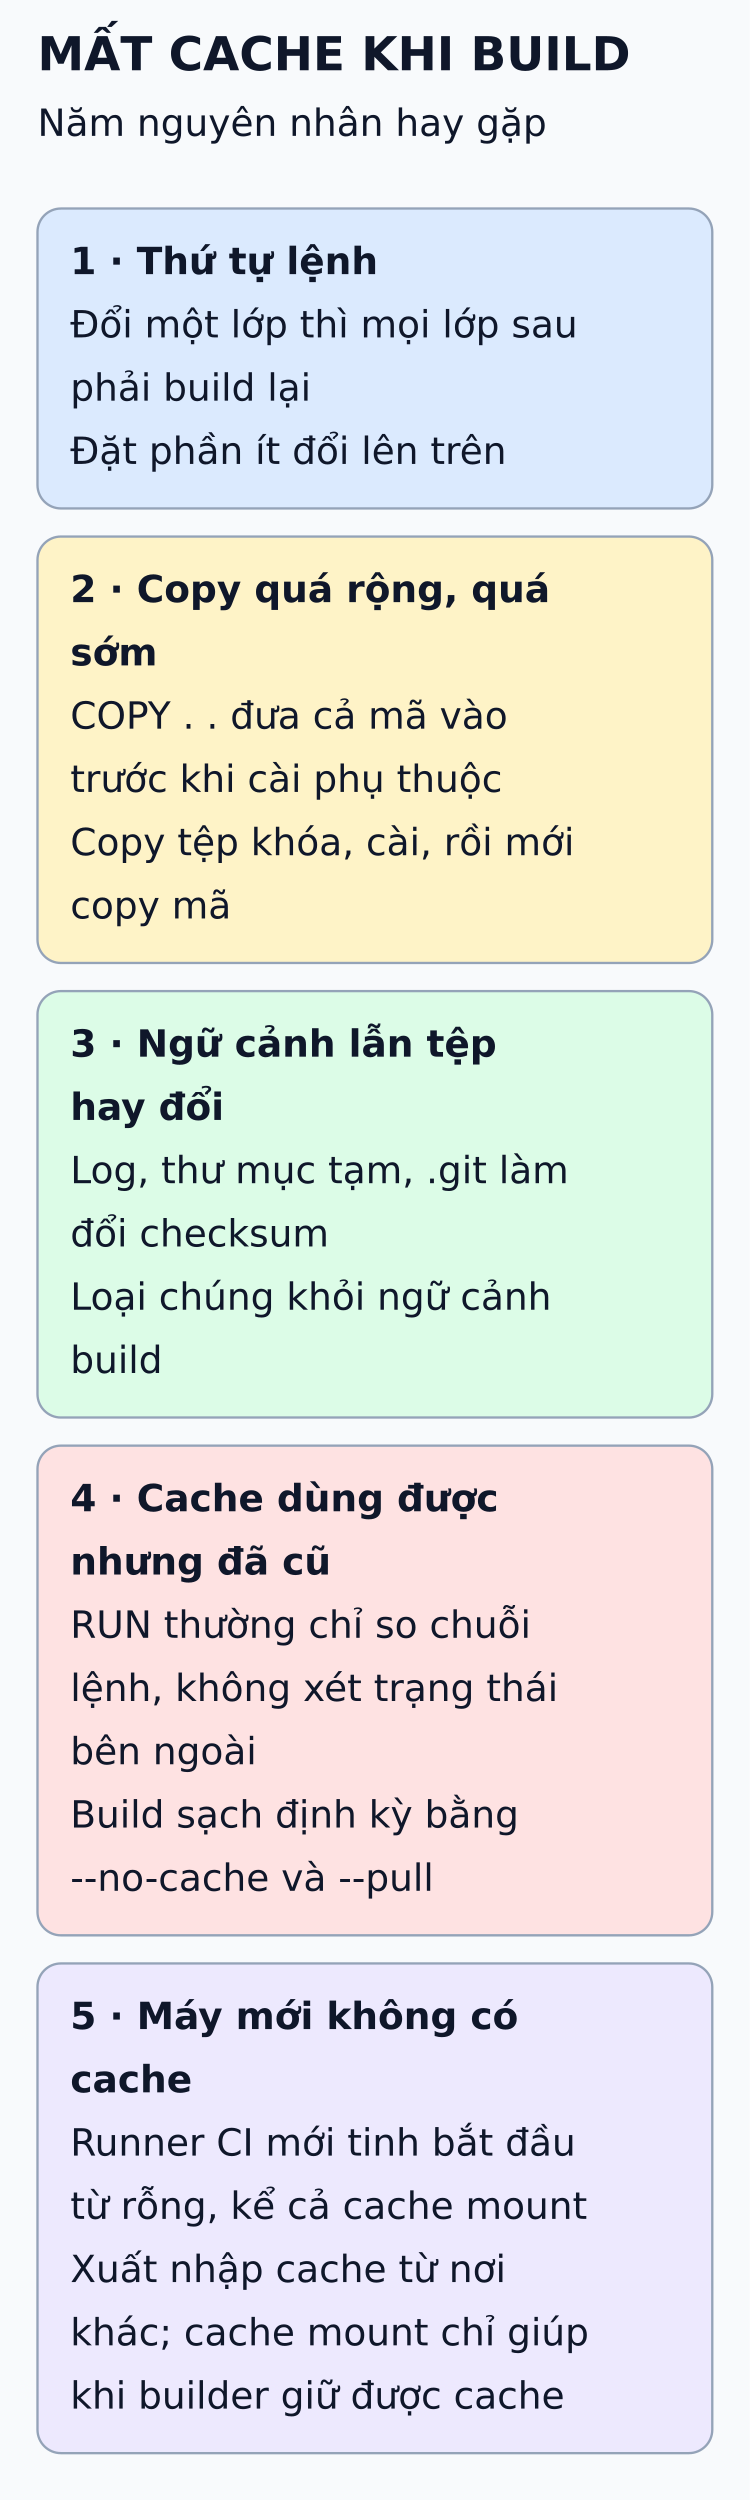
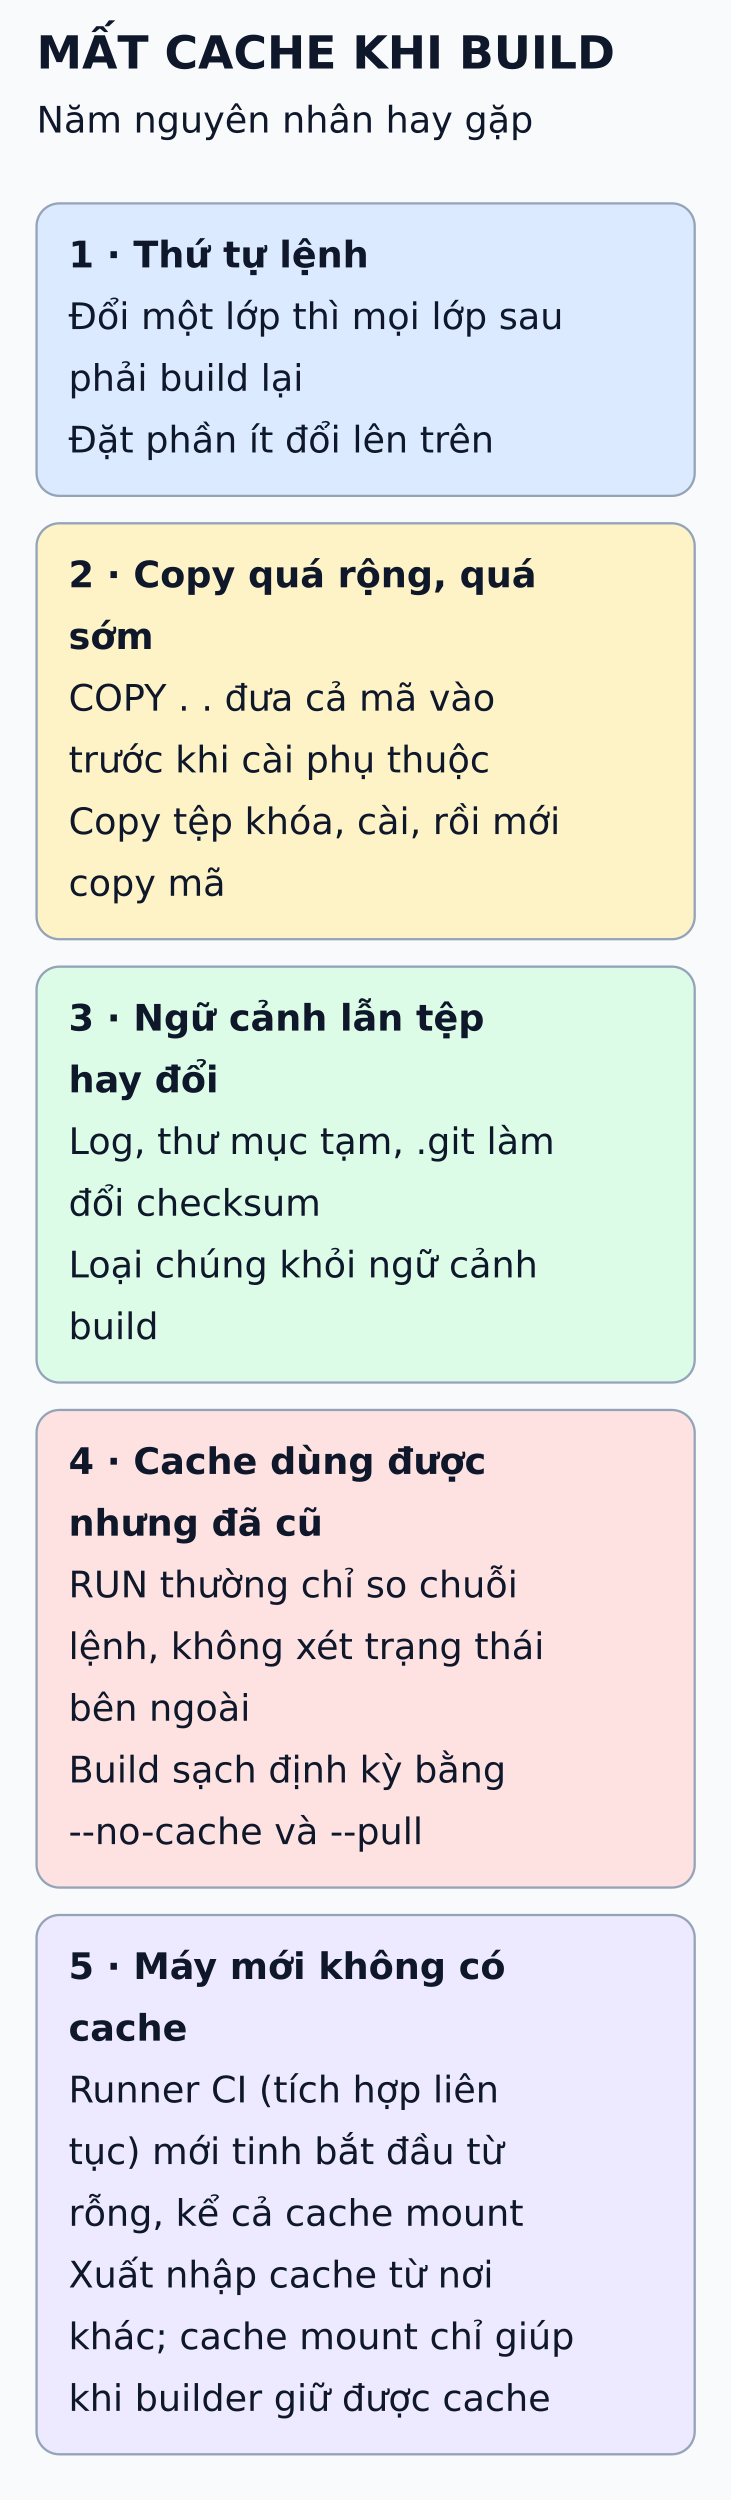
- <svg xmlns="http://www.w3.org/2000/svg" viewBox="0 0 320 1067" width="320" height="1067" role="img" aria-labelledby="title desc">
+ <svg xmlns="http://www.w3.org/2000/svg" viewBox="0 0 320 1094" width="320" height="1094" role="img" aria-labelledby="title desc">
  <defs>
    <marker id="arrow" markerWidth="8" markerHeight="8" refX="6" refY="3" orient="auto">
      <path d="M0,0 L6,3 L0,6" fill="none" stroke="#475569" stroke-width="1.5" />
    </marker>
  </defs>
-   <rect width="320" height="1067" fill="#f8fafc" />
+   <rect width="320" height="1094" fill="#f8fafc" />
  <g font-family="DejaVu Sans, Arial, sans-serif" fill="#0f172a">
    <text x="16" y="30" font-size="20" font-weight="bold">MẤT CACHE KHI BUILD</text>
    <text x="16" y="58" font-size="16" font-weight="normal">Năm nguyên nhân hay gặp</text>
    <rect x="16" y="89" width="288" height="128" rx="10" fill="#dbeafe" stroke="#94a3b8" />
    <text x="30" y="117" font-size="16" font-weight="bold">1 · Thứ tự lệnh</text>
    <text x="30" y="144" font-size="16" font-weight="normal">Đổi một lớp thì mọi lớp sau</text>
    <text x="30" y="171" font-size="16" font-weight="normal">phải build lại</text>
    <text x="30" y="198" font-size="16" font-weight="normal">Đặt phần ít đổi lên trên</text>
    <rect x="16" y="229" width="288" height="182" rx="10" fill="#fef3c7" stroke="#94a3b8" />
    <text x="30" y="257" font-size="16" font-weight="bold">2 · Copy quá rộng, quá</text>
    <text x="30" y="284" font-size="16" font-weight="bold">sớm</text>
    <text x="30" y="311" font-size="16" font-weight="normal">COPY . . đưa cả mã vào</text>
    <text x="30" y="338" font-size="16" font-weight="normal">trước khi cài phụ thuộc</text>
    <text x="30" y="365" font-size="16" font-weight="normal">Copy tệp khóa, cài, rồi mới</text>
    <text x="30" y="392" font-size="16" font-weight="normal">copy mã</text>
    <rect x="16" y="423" width="288" height="182" rx="10" fill="#dcfce7" stroke="#94a3b8" />
    <text x="30" y="451" font-size="16" font-weight="bold">3 · Ngữ cảnh lẫn tệp</text>
    <text x="30" y="478" font-size="16" font-weight="bold">hay đổi</text>
    <text x="30" y="505" font-size="16" font-weight="normal">Log, thư mục tạm, .git làm</text>
    <text x="30" y="532" font-size="16" font-weight="normal">đổi checksum</text>
    <text x="30" y="559" font-size="16" font-weight="normal">Loại chúng khỏi ngữ cảnh</text>
    <text x="30" y="586" font-size="16" font-weight="normal">build</text>
    <rect x="16" y="617" width="288" height="209" rx="10" fill="#fee2e2" stroke="#94a3b8" />
    <text x="30" y="645" font-size="16" font-weight="bold">4 · Cache dùng được</text>
    <text x="30" y="672" font-size="16" font-weight="bold">nhưng đã cũ</text>
    <text x="30" y="699" font-size="16" font-weight="normal">RUN thường chỉ so chuỗi</text>
    <text x="30" y="726" font-size="16" font-weight="normal">lệnh, không xét trạng thái</text>
    <text x="30" y="753" font-size="16" font-weight="normal">bên ngoài</text>
    <text x="30" y="780" font-size="16" font-weight="normal">Build sạch định kỳ bằng</text>
    <text x="30" y="807" font-size="16" font-weight="normal">--no-cache và --pull</text>
-     <rect x="16" y="838" width="288" height="209" rx="10" fill="#ede9fe" stroke="#94a3b8" />
+     <rect x="16" y="838" width="288" height="236" rx="10" fill="#ede9fe" stroke="#94a3b8" />
    <text x="30" y="866" font-size="16" font-weight="bold">5 · Máy mới không có</text>
    <text x="30" y="893" font-size="16" font-weight="bold">cache</text>
-     <text x="30" y="920" font-size="16" font-weight="normal">Runner CI mới tinh bắt đầu</text>
-     <text x="30" y="947" font-size="16" font-weight="normal">từ rỗng, kể cả cache mount</text>
-     <text x="30" y="974" font-size="16" font-weight="normal">Xuất nhập cache từ nơi</text>
-     <text x="30" y="1001" font-size="16" font-weight="normal">khác; cache mount chỉ giúp</text>
-     <text x="30" y="1028" font-size="16" font-weight="normal">khi builder giữ được cache</text>
+     <text x="30" y="920" font-size="16" font-weight="normal">Runner CI (tích hợp liên</text>
+     <text x="30" y="947" font-size="16" font-weight="normal">tục) mới tinh bắt đầu từ</text>
+     <text x="30" y="974" font-size="16" font-weight="normal">rỗng, kể cả cache mount</text>
+     <text x="30" y="1001" font-size="16" font-weight="normal">Xuất nhập cache từ nơi</text>
+     <text x="30" y="1028" font-size="16" font-weight="normal">khác; cache mount chỉ giúp</text>
+     <text x="30" y="1055" font-size="16" font-weight="normal">khi builder giữ được cache</text>
  </g>
</svg>
